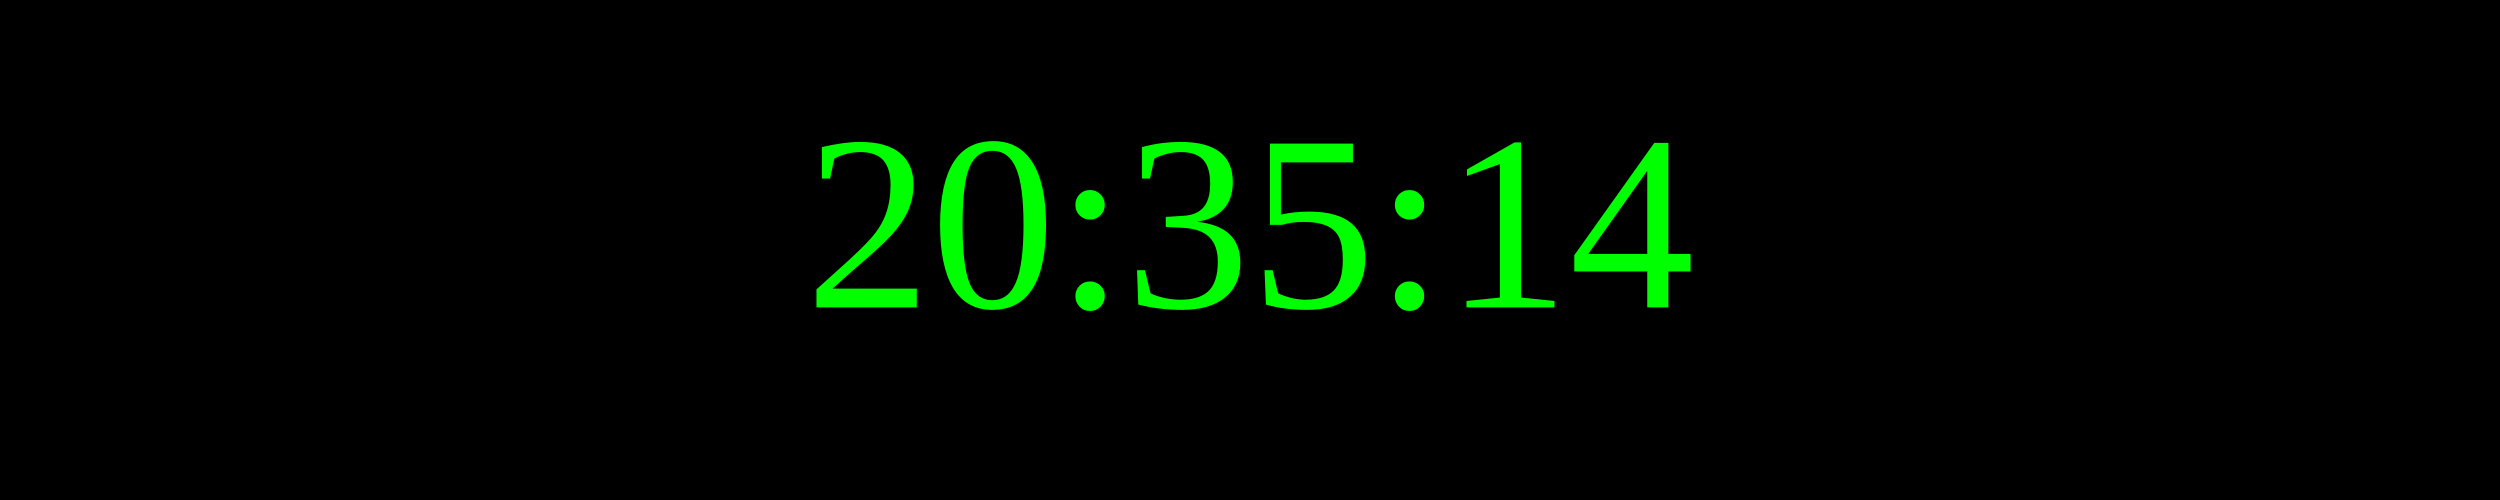
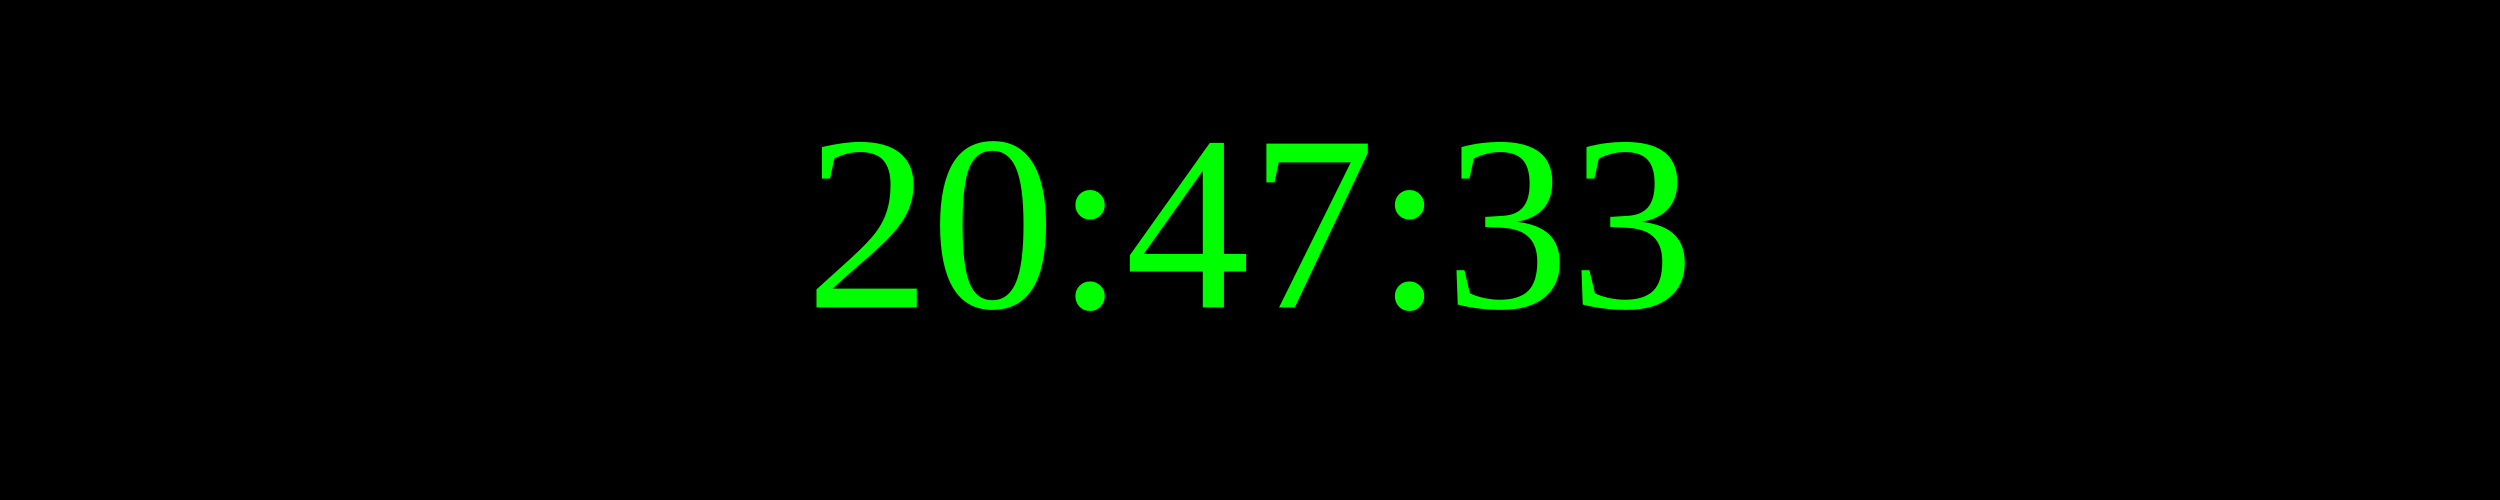
<svg xmlns="http://www.w3.org/2000/svg" width="250" height="50">
  <rect width="100%" height="100%" fill="black" />
  <text x="50%" y="50%" font-size="25" fill="lime" text-anchor="middle" dominant-baseline="middle">
- 20:35:14
+ 20:47:33
</text>
</svg>
